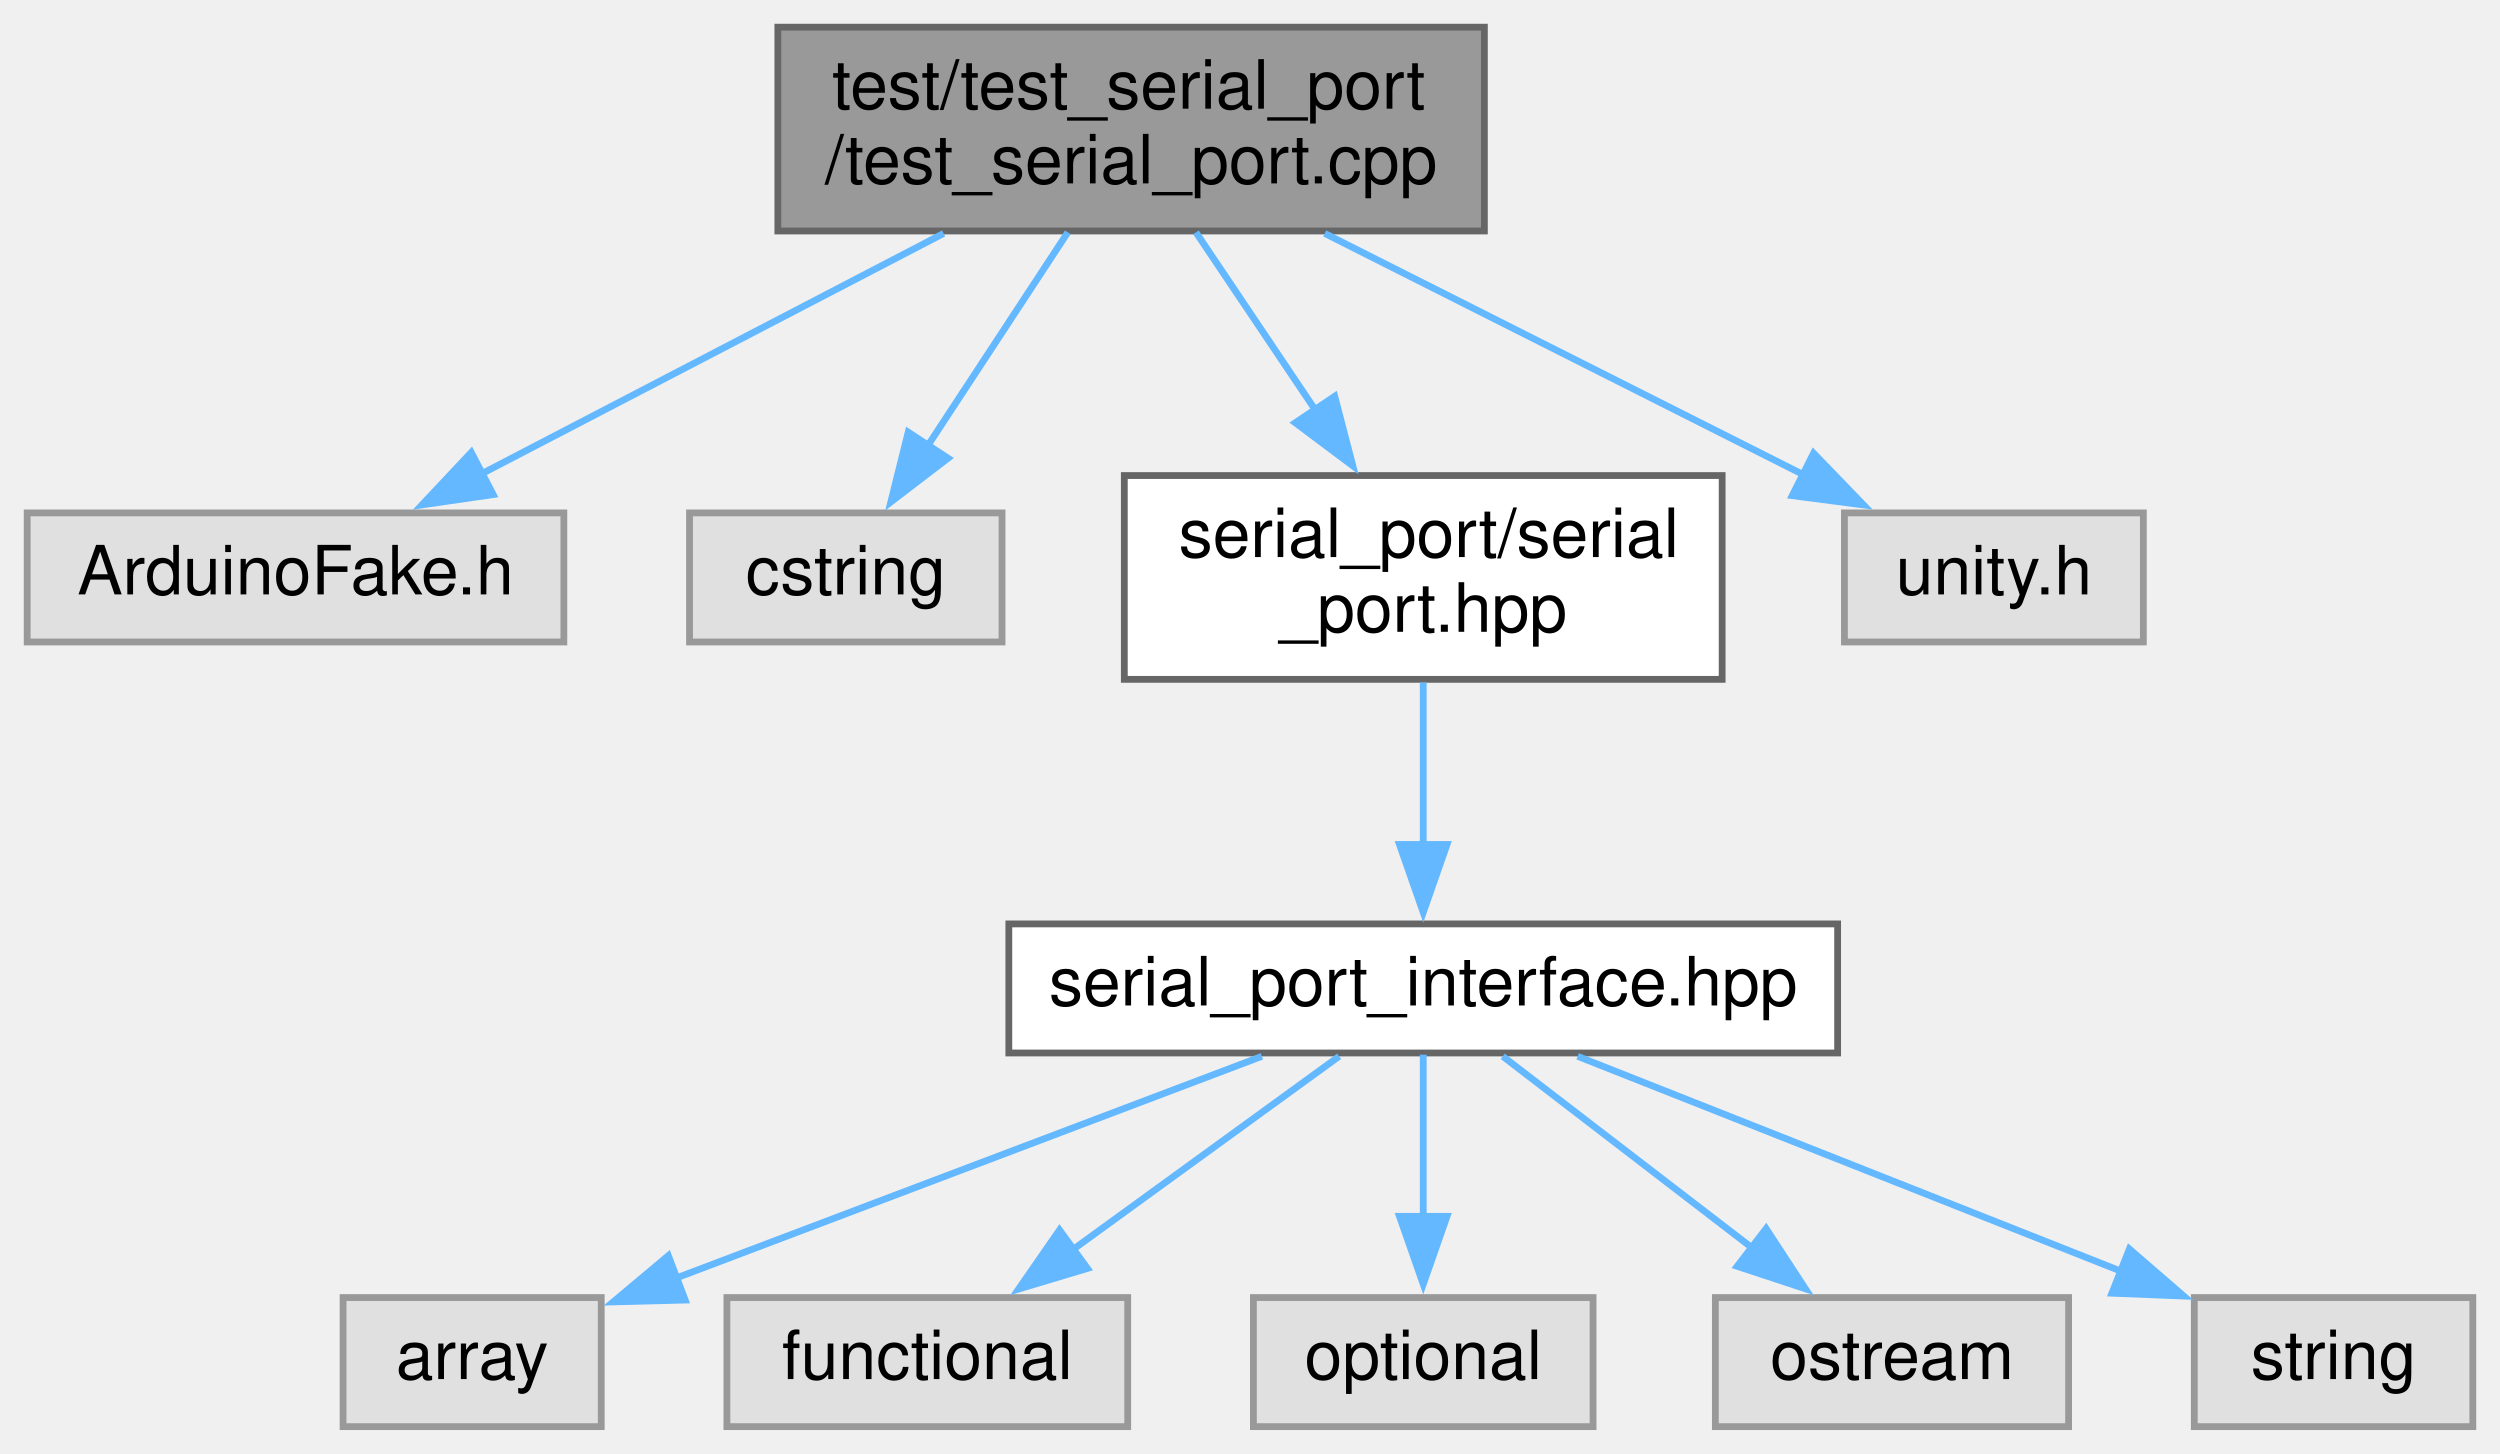
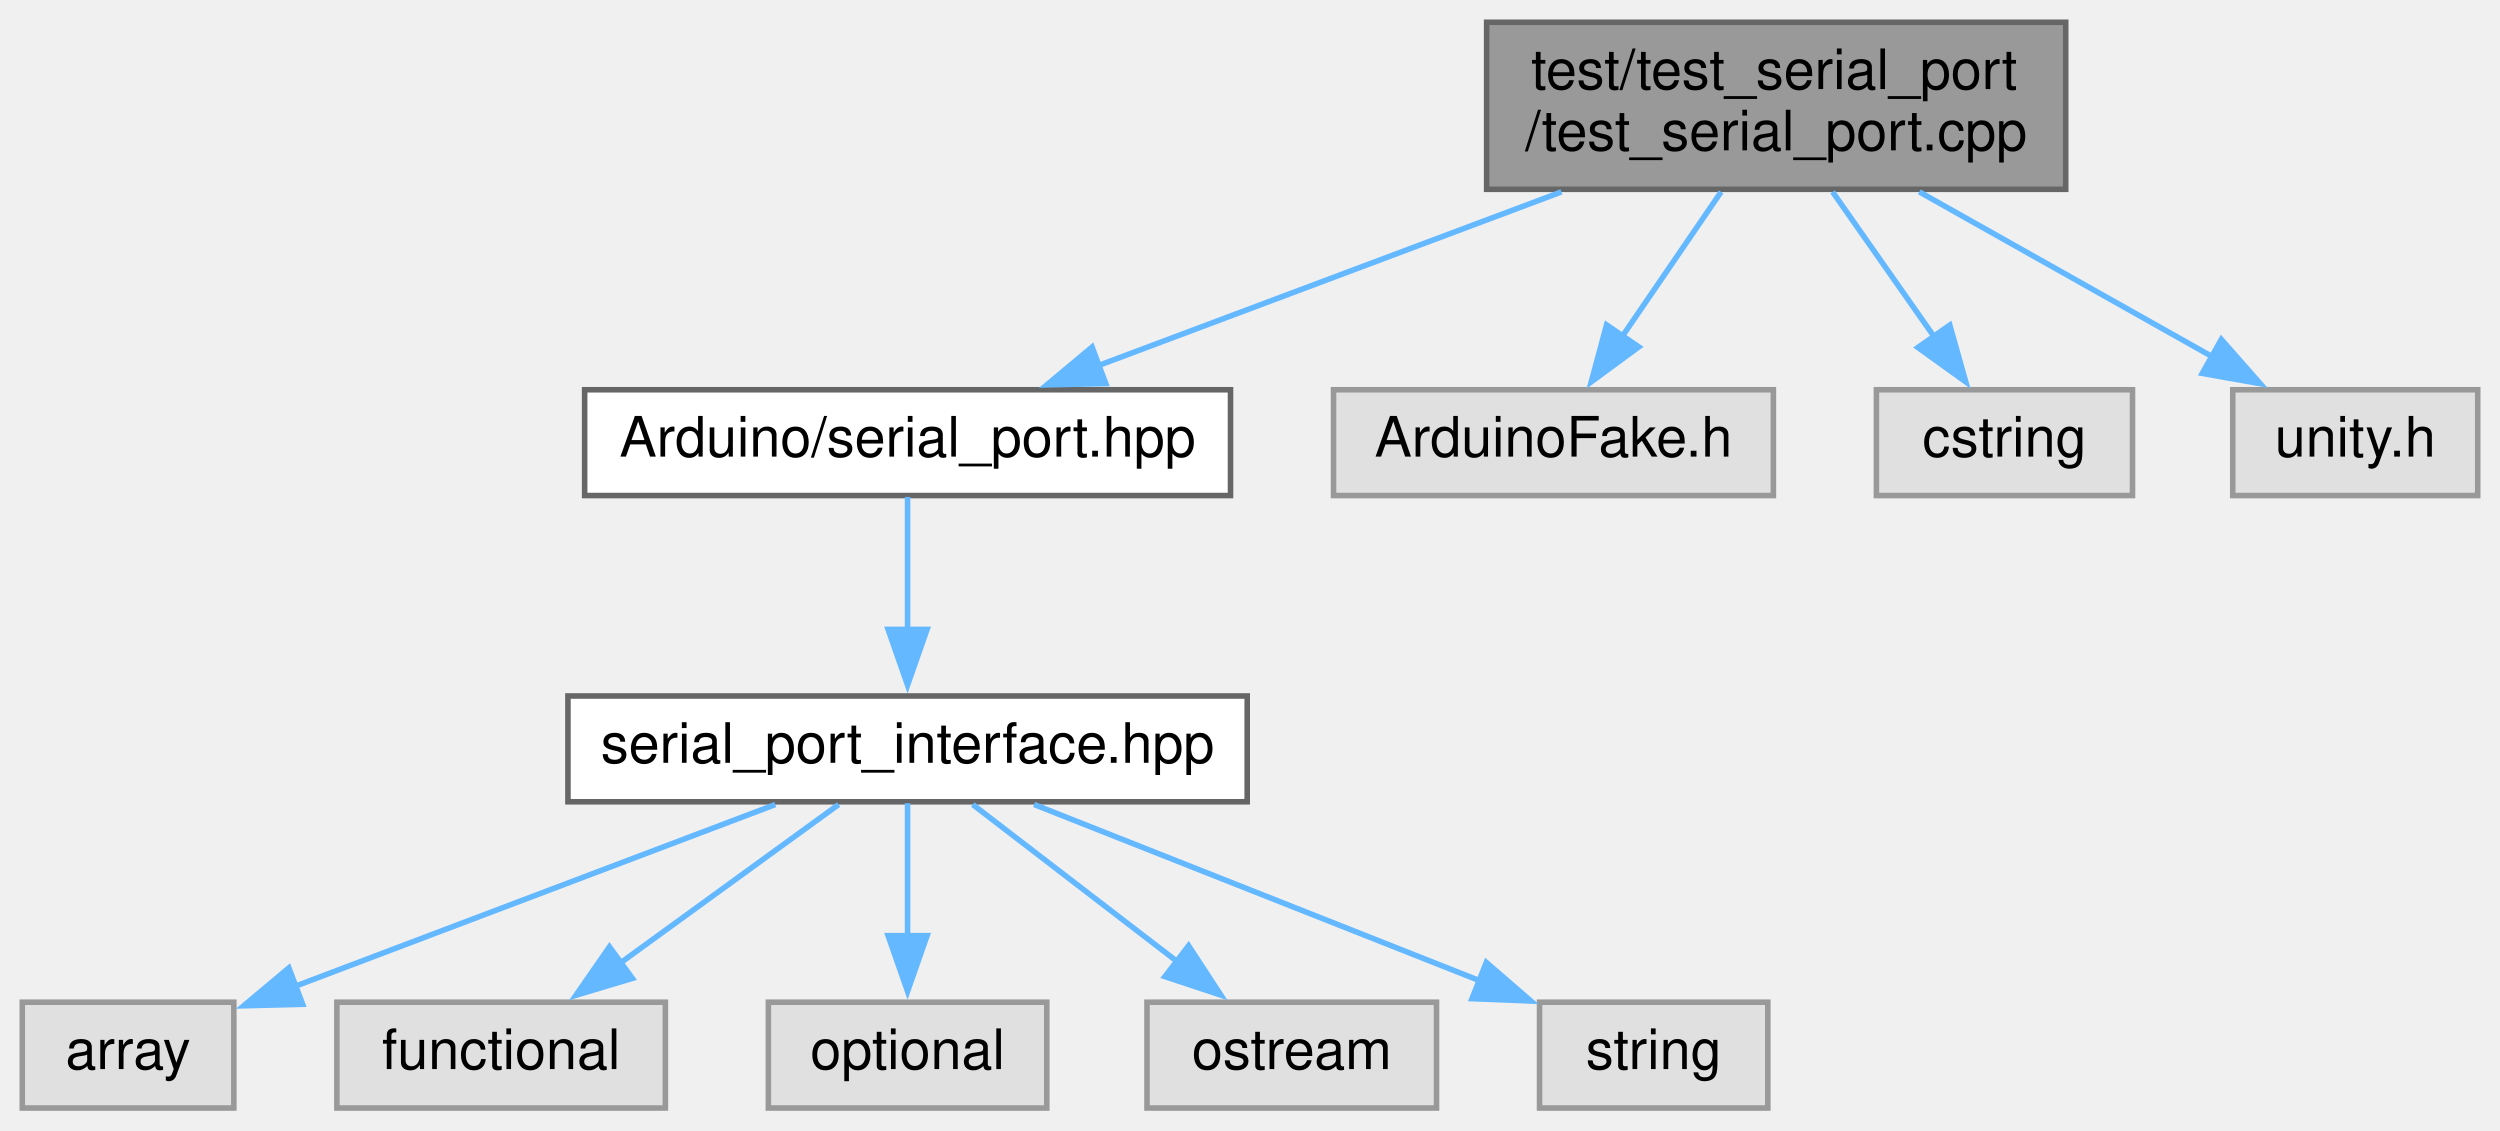
- <svg xmlns="http://www.w3.org/2000/svg" xmlns:xlink="http://www.w3.org/1999/xlink" width="368pt" height="214pt" viewBox="0.00 0.00 368.00 214.00">
-   <g id="graph0" class="graph" transform="scale(1 1) rotate(0) translate(4 210)">
+ <svg xmlns="http://www.w3.org/2000/svg" xmlns:xlink="http://www.w3.org/1999/xlink" width="449pt" height="203pt" viewBox="0.00 0.00 449.00 203.00">
+   <g id="graph0" class="graph" transform="scale(1 1) rotate(0) translate(4 199)">
    <g id="node1" class="node">
      <g id="a_node1">
        <a xlink:title=" ">
-           <polygon fill="#999999" stroke="#666666" points="214.5,-206 110.5,-206 110.5,-176 214.5,-176 214.5,-206" />
-           <text text-anchor="start" x="118.5" y="-194" font-family="Helvetica,sans-Serif" font-size="10.00">test/test_serial_port</text>
-           <text text-anchor="middle" x="162.5" y="-183" font-family="Helvetica,sans-Serif" font-size="10.00">/test_serial_port.cpp</text>
+           <polygon fill="#999999" stroke="#666666" points="367,-195 263,-195 263,-165 367,-165 367,-195" />
+           <text text-anchor="start" x="271" y="-183" font-family="Helvetica,sans-Serif" font-size="10.00">test/test_serial_port</text>
+           <text text-anchor="middle" x="315" y="-172" font-family="Helvetica,sans-Serif" font-size="10.00">/test_serial_port.cpp</text>
        </a>
      </g>
    </g>
    <g id="node2" class="node">
      <g id="a_node2">
-         <a xlink:title=" ">
-           <polygon fill="#e0e0e0" stroke="#999999" points="79,-134.5 0,-134.5 0,-115.5 79,-115.5 79,-134.5" />
-           <text text-anchor="middle" x="39.5" y="-122.5" font-family="Helvetica,sans-Serif" font-size="10.00">ArduinoFake.h</text>
+         <a xlink:href="serial__port_8hpp.xhtml" target="_top" xlink:title="This is a Proxy header.">
+           <polygon fill="white" stroke="#666666" points="217,-129 101,-129 101,-110 217,-110 217,-129" />
+           <text text-anchor="middle" x="159" y="-117" font-family="Helvetica,sans-Serif" font-size="10.00">Arduino/serial_port.hpp</text>
        </a>
      </g>
    </g>
    <g id="edge1" class="edge">
-       <path fill="none" stroke="#63b8ff" d="M134.9,-175.64C114.6,-165.08 87.15,-150.79 66.9,-140.26" />
-       <polygon fill="#63b8ff" stroke="#63b8ff" points="68.6,-137.2 58.11,-135.68 65.37,-143.41 68.6,-137.2" />
+       <path fill="none" stroke="#63b8ff" d="M276.44,-164.54C250.93,-154.97 217.79,-142.55 193.22,-133.33" />
+       <polygon fill="#63b8ff" stroke="#63b8ff" points="194.6,-130.11 184.01,-129.88 192.14,-136.67 194.6,-130.11" />
+     </g>
+     <g id="node9" class="node">
+       <g id="a_node9">
+         <a xlink:title=" ">
+           <polygon fill="#e0e0e0" stroke="#999999" points="314.5,-129 235.5,-129 235.5,-110 314.5,-110 314.5,-129" />
+           <text text-anchor="middle" x="275" y="-117" font-family="Helvetica,sans-Serif" font-size="10.00">ArduinoFake.h</text>
+         </a>
+       </g>
+     </g>
+     <g id="edge8" class="edge">
+       <path fill="none" stroke="#63b8ff" d="M305.11,-164.54C299.72,-156.65 292.99,-146.81 287.26,-138.44" />
+       <polygon fill="#63b8ff" stroke="#63b8ff" points="290.32,-136.7 281.79,-130.42 284.54,-140.65 290.32,-136.7" />
+     </g>
+     <g id="node10" class="node">
+       <g id="a_node10">
+         <a xlink:title=" ">
+           <polygon fill="#e0e0e0" stroke="#999999" points="379,-129 333,-129 333,-110 379,-110 379,-129" />
+           <text text-anchor="middle" x="356" y="-117" font-family="Helvetica,sans-Serif" font-size="10.00">cstring</text>
+         </a>
+       </g>
+     </g>
+     <g id="edge9" class="edge">
+       <path fill="none" stroke="#63b8ff" d="M325.13,-164.54C330.66,-156.65 337.56,-146.81 343.43,-138.44" />
+       <polygon fill="#63b8ff" stroke="#63b8ff" points="346.18,-140.61 349.05,-130.41 340.45,-136.59 346.18,-140.61" />
+     </g>
+     <g id="node11" class="node">
+       <g id="a_node11">
+         <a xlink:title=" ">
+           <polygon fill="#e0e0e0" stroke="#999999" points="441,-129 397,-129 397,-110 441,-110 441,-129" />
+           <text text-anchor="middle" x="419" y="-117" font-family="Helvetica,sans-Serif" font-size="10.00">unity.h</text>
+         </a>
+       </g>
+     </g>
+     <g id="edge10" class="edge">
+       <path fill="none" stroke="#63b8ff" d="M340.71,-164.54C356.79,-155.49 377.43,-143.88 393.48,-134.85" />
+       <polygon fill="#63b8ff" stroke="#63b8ff" points="394.95,-138.04 401.95,-130.09 391.52,-131.94 394.95,-138.04" />
    </g>
    <g id="node3" class="node">
      <g id="a_node3">
-         <a xlink:title=" ">
-           <polygon fill="#e0e0e0" stroke="#999999" points="143.5,-134.5 97.5,-134.5 97.5,-115.5 143.5,-115.5 143.5,-134.5" />
-           <text text-anchor="middle" x="120.5" y="-122.5" font-family="Helvetica,sans-Serif" font-size="10.00">cstring</text>
+         <a xlink:href="serial__port__interface_8hpp.xhtml" target="_top" xlink:title=" ">
+           <polygon fill="white" stroke="#666666" points="220,-74 98,-74 98,-55 220,-55 220,-74" />
+           <text text-anchor="middle" x="159" y="-62" font-family="Helvetica,sans-Serif" font-size="10.00">serial_port_interface.hpp</text>
        </a>
      </g>
    </g>
    <g id="edge2" class="edge">
-       <path fill="none" stroke="#63b8ff" d="M153.18,-175.8C147.08,-166.5 139.06,-154.27 132.48,-144.26" />
-       <polygon fill="#63b8ff" stroke="#63b8ff" points="135.55,-142.55 127.13,-136.11 129.69,-146.39 135.55,-142.55" />
+       <path fill="none" stroke="#63b8ff" d="M159,-109.75C159,-103.27 159,-94.16 159,-85.9" />
+       <polygon fill="#63b8ff" stroke="#63b8ff" points="162.5,-85.96 159,-75.96 155.5,-85.96 162.5,-85.96" />
    </g>
    <g id="node4" class="node">
      <g id="a_node4">
-         <a xlink:href="serial__port_8hpp.xhtml" target="_top" xlink:title="This is a Proxy header.">
-           <polygon fill="white" stroke="#666666" points="249.5,-140 161.5,-140 161.5,-110 249.5,-110 249.5,-140" />
-           <text text-anchor="start" x="169.5" y="-128" font-family="Helvetica,sans-Serif" font-size="10.00">serial_port/serial</text>
-           <text text-anchor="middle" x="205.5" y="-117" font-family="Helvetica,sans-Serif" font-size="10.00">_port.hpp</text>
+         <a xlink:title=" ">
+           <polygon fill="#e0e0e0" stroke="#999999" points="38,-19 0,-19 0,0 38,0 38,-19" />
+           <text text-anchor="middle" x="19" y="-7" font-family="Helvetica,sans-Serif" font-size="10.00">array</text>
        </a>
      </g>
    </g>
    <g id="edge3" class="edge">
-       <path fill="none" stroke="#63b8ff" d="M172.04,-175.8C177.22,-168.09 183.75,-158.37 189.67,-149.56" />
-       <polygon fill="#63b8ff" stroke="#63b8ff" points="192.47,-151.67 195.14,-141.42 186.66,-147.77 192.47,-151.67" />
-     </g>
-     <g id="node11" class="node">
-       <g id="a_node11">
-         <a xlink:title=" ">
-           <polygon fill="#e0e0e0" stroke="#999999" points="311.5,-134.5 267.5,-134.5 267.5,-115.5 311.5,-115.5 311.5,-134.5" />
-           <text text-anchor="middle" x="289.5" y="-122.5" font-family="Helvetica,sans-Serif" font-size="10.00">unity.h</text>
-         </a>
-       </g>
-     </g>
-     <g id="edge10" class="edge">
-       <path fill="none" stroke="#63b8ff" d="M191,-175.64C212.05,-165.03 240.56,-150.66 261.49,-140.11" />
-       <polygon fill="#63b8ff" stroke="#63b8ff" points="262.96,-143.29 270.32,-135.67 259.81,-137.04 262.96,-143.29" />
+       <path fill="none" stroke="#63b8ff" d="M135.25,-54.51C111.47,-45.51 74.79,-31.62 49,-21.86" />
+       <polygon fill="#63b8ff" stroke="#63b8ff" points="50.36,-18.63 39.76,-18.36 47.88,-25.17 50.36,-18.63" />
    </g>
    <g id="node5" class="node">
      <g id="a_node5">
-         <a xlink:href="serial__port__interface_8hpp.xhtml" target="_top" xlink:title=" ">
-           <polygon fill="white" stroke="#666666" points="266.5,-74 144.5,-74 144.5,-55 266.5,-55 266.5,-74" />
-           <text text-anchor="middle" x="205.5" y="-62" font-family="Helvetica,sans-Serif" font-size="10.00">serial_port_interface.hpp</text>
+         <a xlink:title=" ">
+           <polygon fill="#e0e0e0" stroke="#999999" points="115.5,-19 56.5,-19 56.5,0 115.5,0 115.5,-19" />
+           <text text-anchor="middle" x="86" y="-7" font-family="Helvetica,sans-Serif" font-size="10.00">functional</text>
        </a>
      </g>
    </g>
    <g id="edge4" class="edge">
-       <path fill="none" stroke="#63b8ff" d="M205.5,-109.54C205.5,-102.34 205.5,-93.53 205.5,-85.68" />
-       <polygon fill="#63b8ff" stroke="#63b8ff" points="209,-85.69 205.5,-75.69 202,-85.69 209,-85.69" />
+       <path fill="none" stroke="#63b8ff" d="M146.62,-54.51C135.85,-46.7 120.03,-35.21 107.25,-25.93" />
+       <polygon fill="#63b8ff" stroke="#63b8ff" points="109.57,-23.29 99.43,-20.25 105.46,-28.95 109.57,-23.29" />
    </g>
    <g id="node6" class="node">
      <g id="a_node6">
        <a xlink:title=" ">
-           <polygon fill="#e0e0e0" stroke="#999999" points="84.5,-19 46.5,-19 46.5,0 84.5,0 84.5,-19" />
-           <text text-anchor="middle" x="65.5" y="-7" font-family="Helvetica,sans-Serif" font-size="10.00">array</text>
+           <polygon fill="#e0e0e0" stroke="#999999" points="184,-19 134,-19 134,0 184,0 184,-19" />
+           <text text-anchor="middle" x="159" y="-7" font-family="Helvetica,sans-Serif" font-size="10.00">optional</text>
        </a>
      </g>
    </g>
    <g id="edge5" class="edge">
-       <path fill="none" stroke="#63b8ff" d="M181.75,-54.51C157.97,-45.51 121.29,-31.62 95.5,-21.86" />
-       <polygon fill="#63b8ff" stroke="#63b8ff" points="96.86,-18.63 86.26,-18.36 94.38,-25.17 96.86,-18.63" />
+       <path fill="none" stroke="#63b8ff" d="M159,-54.75C159,-48.27 159,-39.16 159,-30.9" />
+       <polygon fill="#63b8ff" stroke="#63b8ff" points="162.5,-30.96 159,-20.96 155.5,-30.96 162.5,-30.96" />
    </g>
    <g id="node7" class="node">
      <g id="a_node7">
        <a xlink:title=" ">
-           <polygon fill="#e0e0e0" stroke="#999999" points="162,-19 103,-19 103,0 162,0 162,-19" />
-           <text text-anchor="middle" x="132.5" y="-7" font-family="Helvetica,sans-Serif" font-size="10.00">functional</text>
+           <polygon fill="#e0e0e0" stroke="#999999" points="254,-19 202,-19 202,0 254,0 254,-19" />
+           <text text-anchor="middle" x="228" y="-7" font-family="Helvetica,sans-Serif" font-size="10.00">ostream</text>
        </a>
      </g>
    </g>
    <g id="edge6" class="edge">
-       <path fill="none" stroke="#63b8ff" d="M193.12,-54.51C182.35,-46.7 166.53,-35.21 153.75,-25.93" />
-       <polygon fill="#63b8ff" stroke="#63b8ff" points="156.07,-23.29 145.93,-20.25 151.96,-28.95 156.07,-23.29" />
+       <path fill="none" stroke="#63b8ff" d="M170.7,-54.51C180.78,-46.77 195.54,-35.43 207.56,-26.2" />
+       <polygon fill="#63b8ff" stroke="#63b8ff" points="209.47,-29.15 215.27,-20.28 205.21,-23.6 209.47,-29.15" />
    </g>
    <g id="node8" class="node">
      <g id="a_node8">
        <a xlink:title=" ">
-           <polygon fill="#e0e0e0" stroke="#999999" points="230.5,-19 180.5,-19 180.5,0 230.5,0 230.5,-19" />
-           <text text-anchor="middle" x="205.5" y="-7" font-family="Helvetica,sans-Serif" font-size="10.00">optional</text>
+           <polygon fill="#e0e0e0" stroke="#999999" points="313.5,-19 272.5,-19 272.5,0 313.5,0 313.5,-19" />
+           <text text-anchor="middle" x="293" y="-7" font-family="Helvetica,sans-Serif" font-size="10.00">string</text>
        </a>
      </g>
    </g>
    <g id="edge7" class="edge">
-       <path fill="none" stroke="#63b8ff" d="M205.5,-54.75C205.5,-48.27 205.5,-39.16 205.5,-30.9" />
-       <polygon fill="#63b8ff" stroke="#63b8ff" points="209,-30.96 205.5,-20.96 202,-30.96 209,-30.96" />
-     </g>
-     <g id="node9" class="node">
-       <g id="a_node9">
-         <a xlink:title=" ">
-           <polygon fill="#e0e0e0" stroke="#999999" points="300.5,-19 248.5,-19 248.5,0 300.5,0 300.5,-19" />
-           <text text-anchor="middle" x="274.5" y="-7" font-family="Helvetica,sans-Serif" font-size="10.00">ostream</text>
-         </a>
-       </g>
-     </g>
-     <g id="edge8" class="edge">
-       <path fill="none" stroke="#63b8ff" d="M217.2,-54.51C227.28,-46.77 242.04,-35.43 254.06,-26.2" />
-       <polygon fill="#63b8ff" stroke="#63b8ff" points="255.97,-29.15 261.77,-20.28 251.71,-23.6 255.97,-29.15" />
-     </g>
-     <g id="node10" class="node">
-       <g id="a_node10">
-         <a xlink:title=" ">
-           <polygon fill="#e0e0e0" stroke="#999999" points="360,-19 319,-19 319,0 360,0 360,-19" />
-           <text text-anchor="middle" x="339.5" y="-7" font-family="Helvetica,sans-Serif" font-size="10.00">string</text>
-         </a>
-       </g>
-     </g>
-     <g id="edge9" class="edge">
-       <path fill="none" stroke="#63b8ff" d="M228.23,-54.51C250.25,-45.8 283.81,-32.53 308.31,-22.84" />
-       <polygon fill="#63b8ff" stroke="#63b8ff" points="309.44,-26.15 317.45,-19.22 306.87,-19.64 309.44,-26.15" />
+       <path fill="none" stroke="#63b8ff" d="M181.73,-54.51C203.75,-45.8 237.31,-32.53 261.81,-22.84" />
+       <polygon fill="#63b8ff" stroke="#63b8ff" points="262.94,-26.15 270.95,-19.22 260.37,-19.64 262.94,-26.15" />
    </g>
  </g>
</svg>
